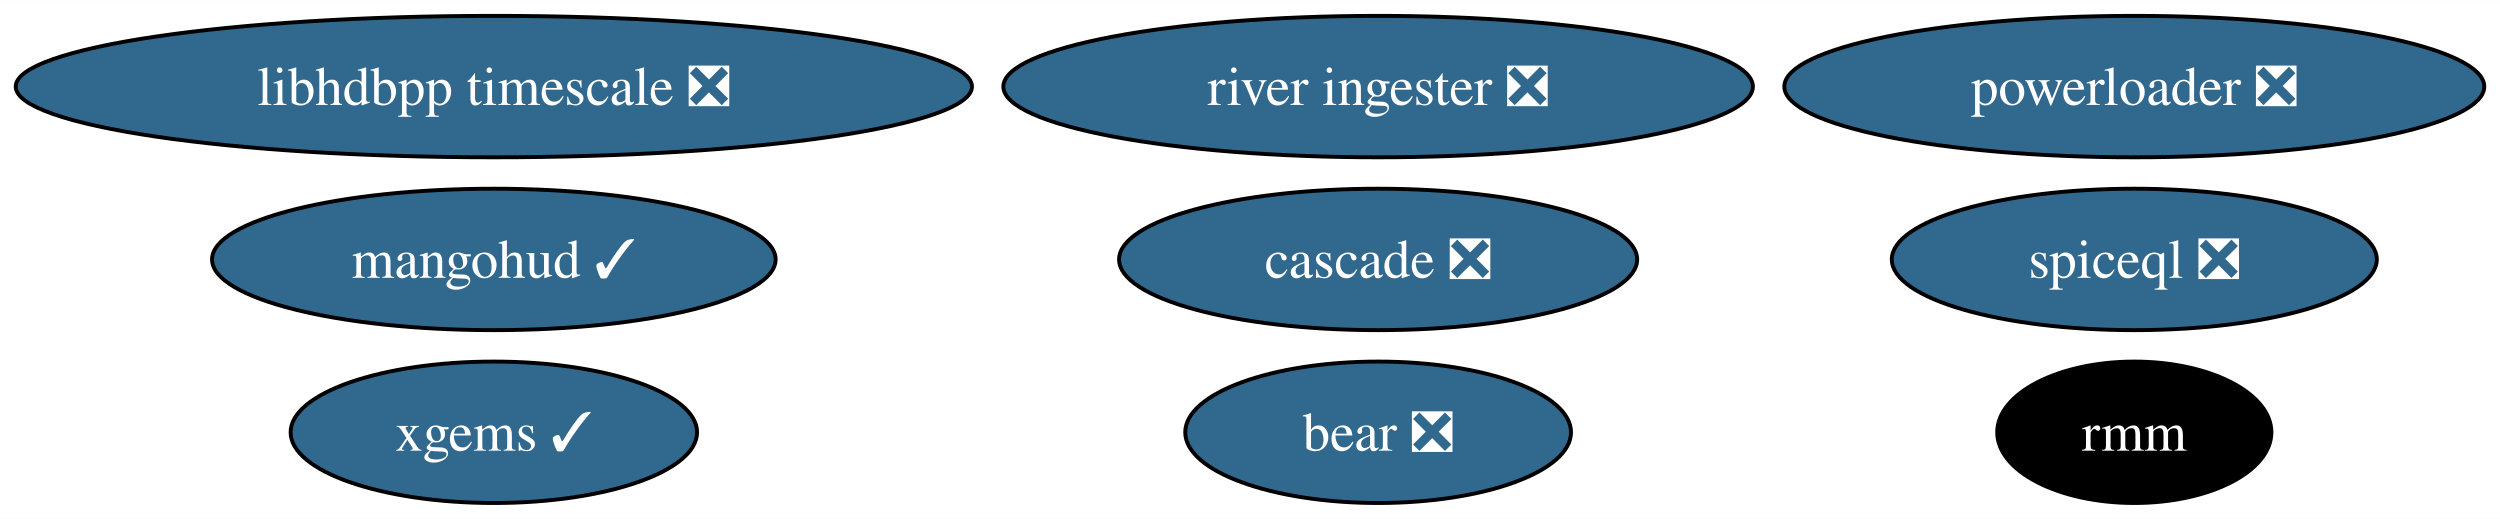
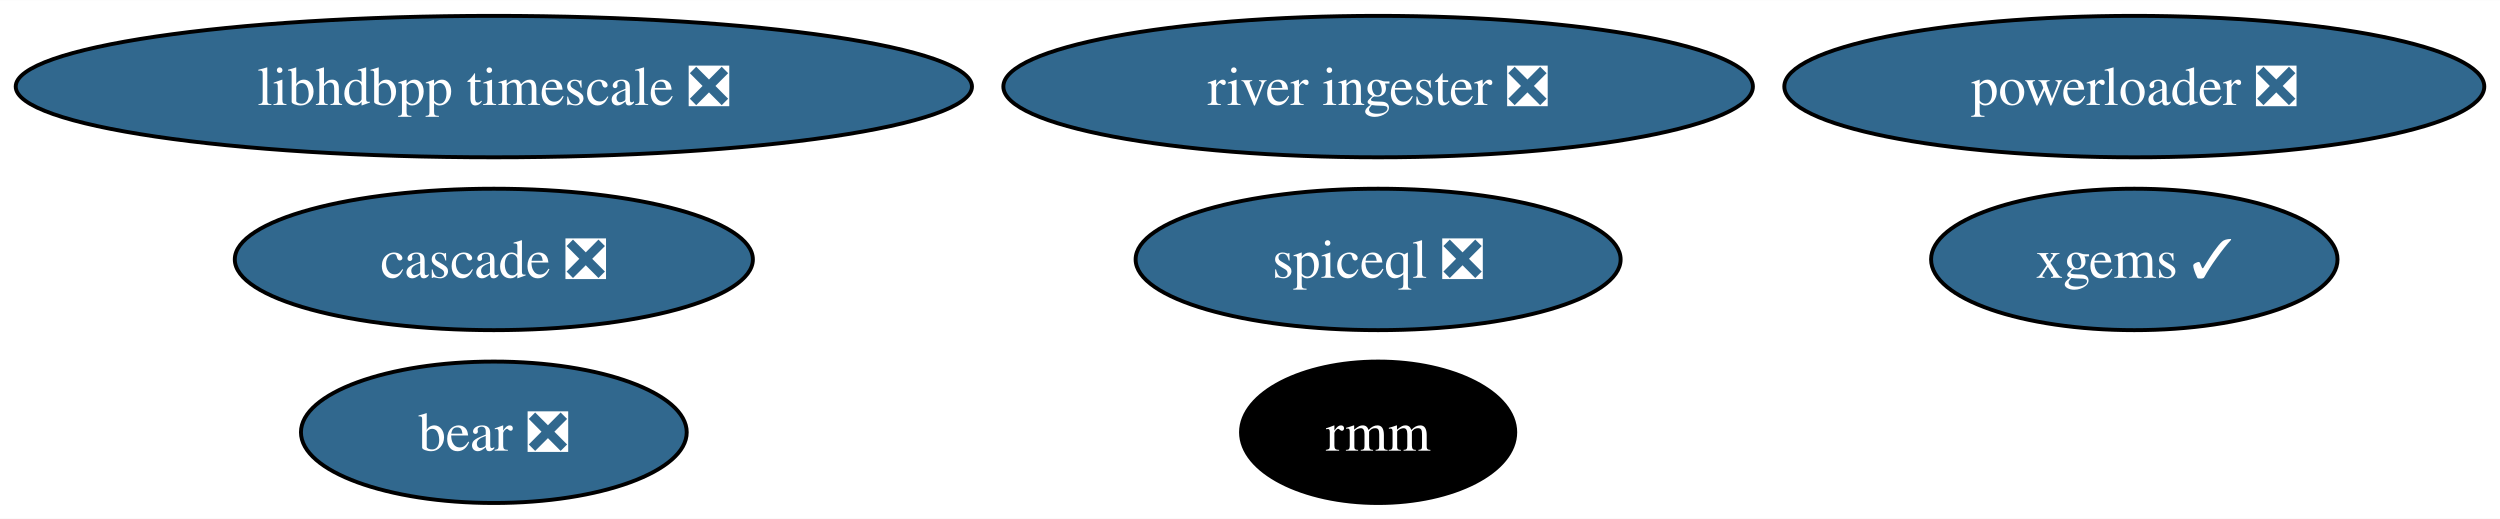
<svg xmlns="http://www.w3.org/2000/svg" xmlns:xlink="http://www.w3.org/1999/xlink" width="636pt" height="132pt" viewBox="0.00 0.00 636.39 132.00">
  <g id="graph0" class="graph" transform="scale(1 1) rotate(0) translate(4 128)">
    <polygon fill="white" stroke="none" points="-4,4 -4,-128 632.39,-128 632.39,4 -4,4" />
    <g id="node1" class="node">
      <g id="a_node1">
        <a xlink:href="https://github.com/conda-forge/xgems-feedstock/pull/31" xlink:title="xgems ✓">
-           <ellipse fill="#31688e" stroke="black" cx="121.71" cy="-18" rx="51.73" ry="18" />
-           <text text-anchor="middle" x="121.71" y="-13.32" font-family="Times,serif" font-size="14.00" fill="white">xgems ✓</text>
+           <ellipse fill="#31688e" stroke="black" cx="539.3" cy="-62" rx="51.73" ry="18" />
+           <text text-anchor="middle" x="539.3" y="-57.33" font-family="Times,serif" font-size="14.00" fill="white">xgems ✓</text>
        </a>
      </g>
    </g>
    <g id="node2" class="node">
      <g id="a_node2">
        <a xlink:href="https://github.com/conda-forge/bear-feedstock/pull/47" xlink:title="bear ❎">
-           <ellipse fill="#31688e" stroke="black" cx="346.81" cy="-18" rx="49.1" ry="18" />
-           <text text-anchor="middle" x="346.81" y="-13.32" font-family="Times,serif" font-size="14.00" fill="white">bear ❎</text>
+           <ellipse fill="#31688e" stroke="black" cx="121.71" cy="-18" rx="49.1" ry="18" />
+           <text text-anchor="middle" x="121.71" y="-13.32" font-family="Times,serif" font-size="14.00" fill="white">bear ❎</text>
        </a>
      </g>
    </g>
    <g id="node3" class="node">
      <g id="a_node3">
        <a xlink:href="https://github.com/conda-forge/rmm-feedstock" xlink:title="rmm">
-           <ellipse fill="#000000" stroke="black" cx="539.3" cy="-18" rx="34.9" ry="18" />
-           <text text-anchor="middle" x="539.3" y="-13.32" font-family="Times,serif" font-size="14.00" fill="white">rmm</text>
+           <ellipse fill="#000000" stroke="black" cx="346.81" cy="-18" rx="34.9" ry="18" />
+           <text text-anchor="middle" x="346.81" y="-13.32" font-family="Times,serif" font-size="14.00" fill="white">rmm</text>
        </a>
      </g>
    </g>
    <g id="node4" class="node">
      <g id="a_node4">
        <a xlink:href="https://github.com/conda-forge/powerloader-feedstock/pull/28" xlink:title="powerloader ❎">
          <ellipse fill="#31688e" stroke="black" cx="539.3" cy="-106" rx="89.09" ry="18" />
          <text text-anchor="middle" x="539.3" y="-101.33" font-family="Times,serif" font-size="14.00" fill="white">powerloader ❎</text>
        </a>
      </g>
    </g>
    <g id="node5" class="node">
      <g id="a_node5">
        <a xlink:href="https://github.com/conda-forge/libhdbpp-timescale-feedstock/pull/11" xlink:title="libhdbpp timescale ❎">
          <ellipse fill="#31688e" stroke="black" cx="121.71" cy="-106" rx="121.71" ry="18" />
          <text text-anchor="middle" x="121.71" y="-101.33" font-family="Times,serif" font-size="14.00" fill="white">libhdbpp timescale ❎</text>
        </a>
      </g>
    </g>
    <g id="node6" class="node">
      <g id="a_node6">
        <a xlink:href="https://github.com/conda-forge/river-ingester-feedstock/pull/27" xlink:title="river ingester ❎">
          <ellipse fill="#31688e" stroke="black" cx="346.81" cy="-106" rx="95.4" ry="18" />
          <text text-anchor="middle" x="346.81" y="-101.33" font-family="Times,serif" font-size="14.00" fill="white">river ingester ❎</text>
        </a>
      </g>
    </g>
    <g id="node7" class="node">
      <g id="a_node7">
        <a xlink:href="https://github.com/conda-forge/cascade-feedstock/pull/20" xlink:title="cascade ❎">
-           <ellipse fill="#31688e" stroke="black" cx="346.81" cy="-62" rx="65.94" ry="18" />
-           <text text-anchor="middle" x="346.81" y="-57.33" font-family="Times,serif" font-size="14.00" fill="white">cascade ❎</text>
+           <ellipse fill="#31688e" stroke="black" cx="121.71" cy="-62" rx="65.94" ry="18" />
+           <text text-anchor="middle" x="121.71" y="-57.33" font-family="Times,serif" font-size="14.00" fill="white">cascade ❎</text>
        </a>
      </g>
    </g>
    <g id="node8" class="node">
      <g id="a_node8">
        <a xlink:href="https://github.com/conda-forge/spiceql-feedstock/pull/10" xlink:title="spiceql ❎">
-           <ellipse fill="#31688e" stroke="black" cx="539.3" cy="-62" rx="61.73" ry="18" />
-           <text text-anchor="middle" x="539.3" y="-57.33" font-family="Times,serif" font-size="14.00" fill="white">spiceql ❎</text>
-         </a>
-       </g>
-     </g>
-     <g id="node9" class="node">
-       <g id="a_node9">
-         <a xlink:href="https://github.com/conda-forge/mangohud-feedstock/pull/2" xlink:title="mangohud ✓">
-           <ellipse fill="#31688e" stroke="black" cx="121.71" cy="-62" rx="71.73" ry="18" />
-           <text text-anchor="middle" x="121.71" y="-57.33" font-family="Times,serif" font-size="14.00" fill="white">mangohud ✓</text>
+           <ellipse fill="#31688e" stroke="black" cx="346.81" cy="-62" rx="61.73" ry="18" />
+           <text text-anchor="middle" x="346.81" y="-57.33" font-family="Times,serif" font-size="14.00" fill="white">spiceql ❎</text>
        </a>
      </g>
    </g>
  </g>
</svg>
